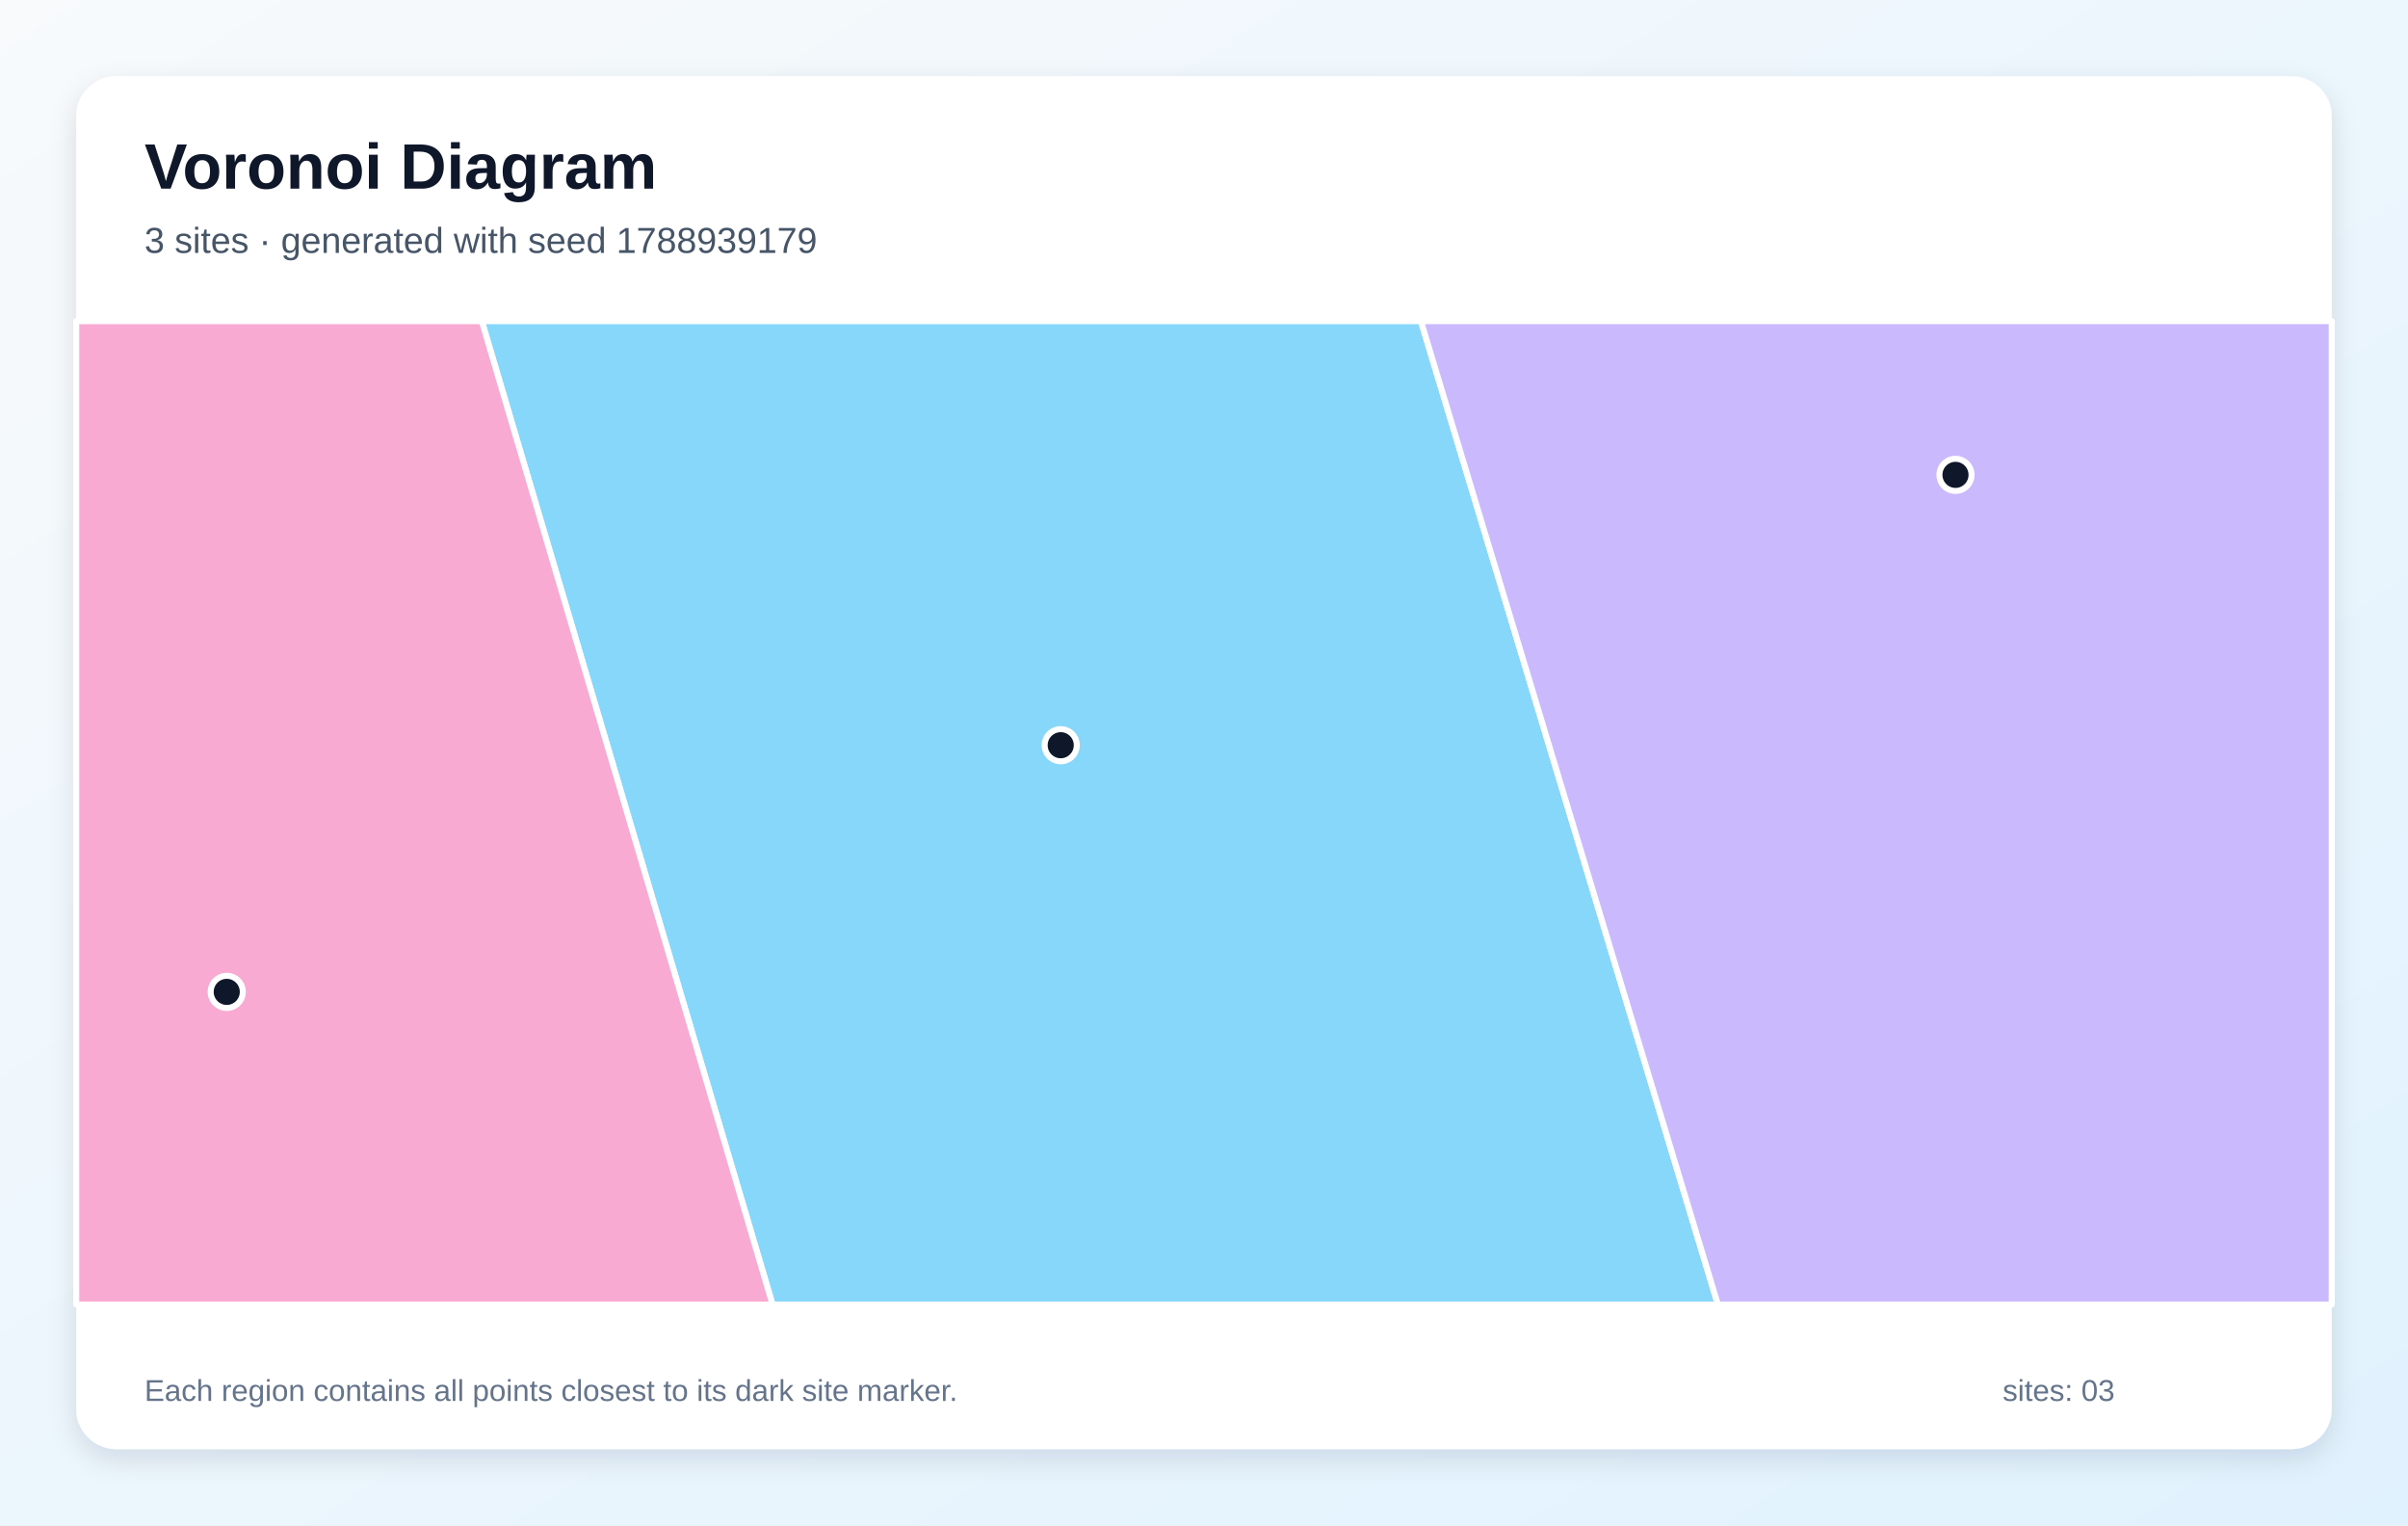
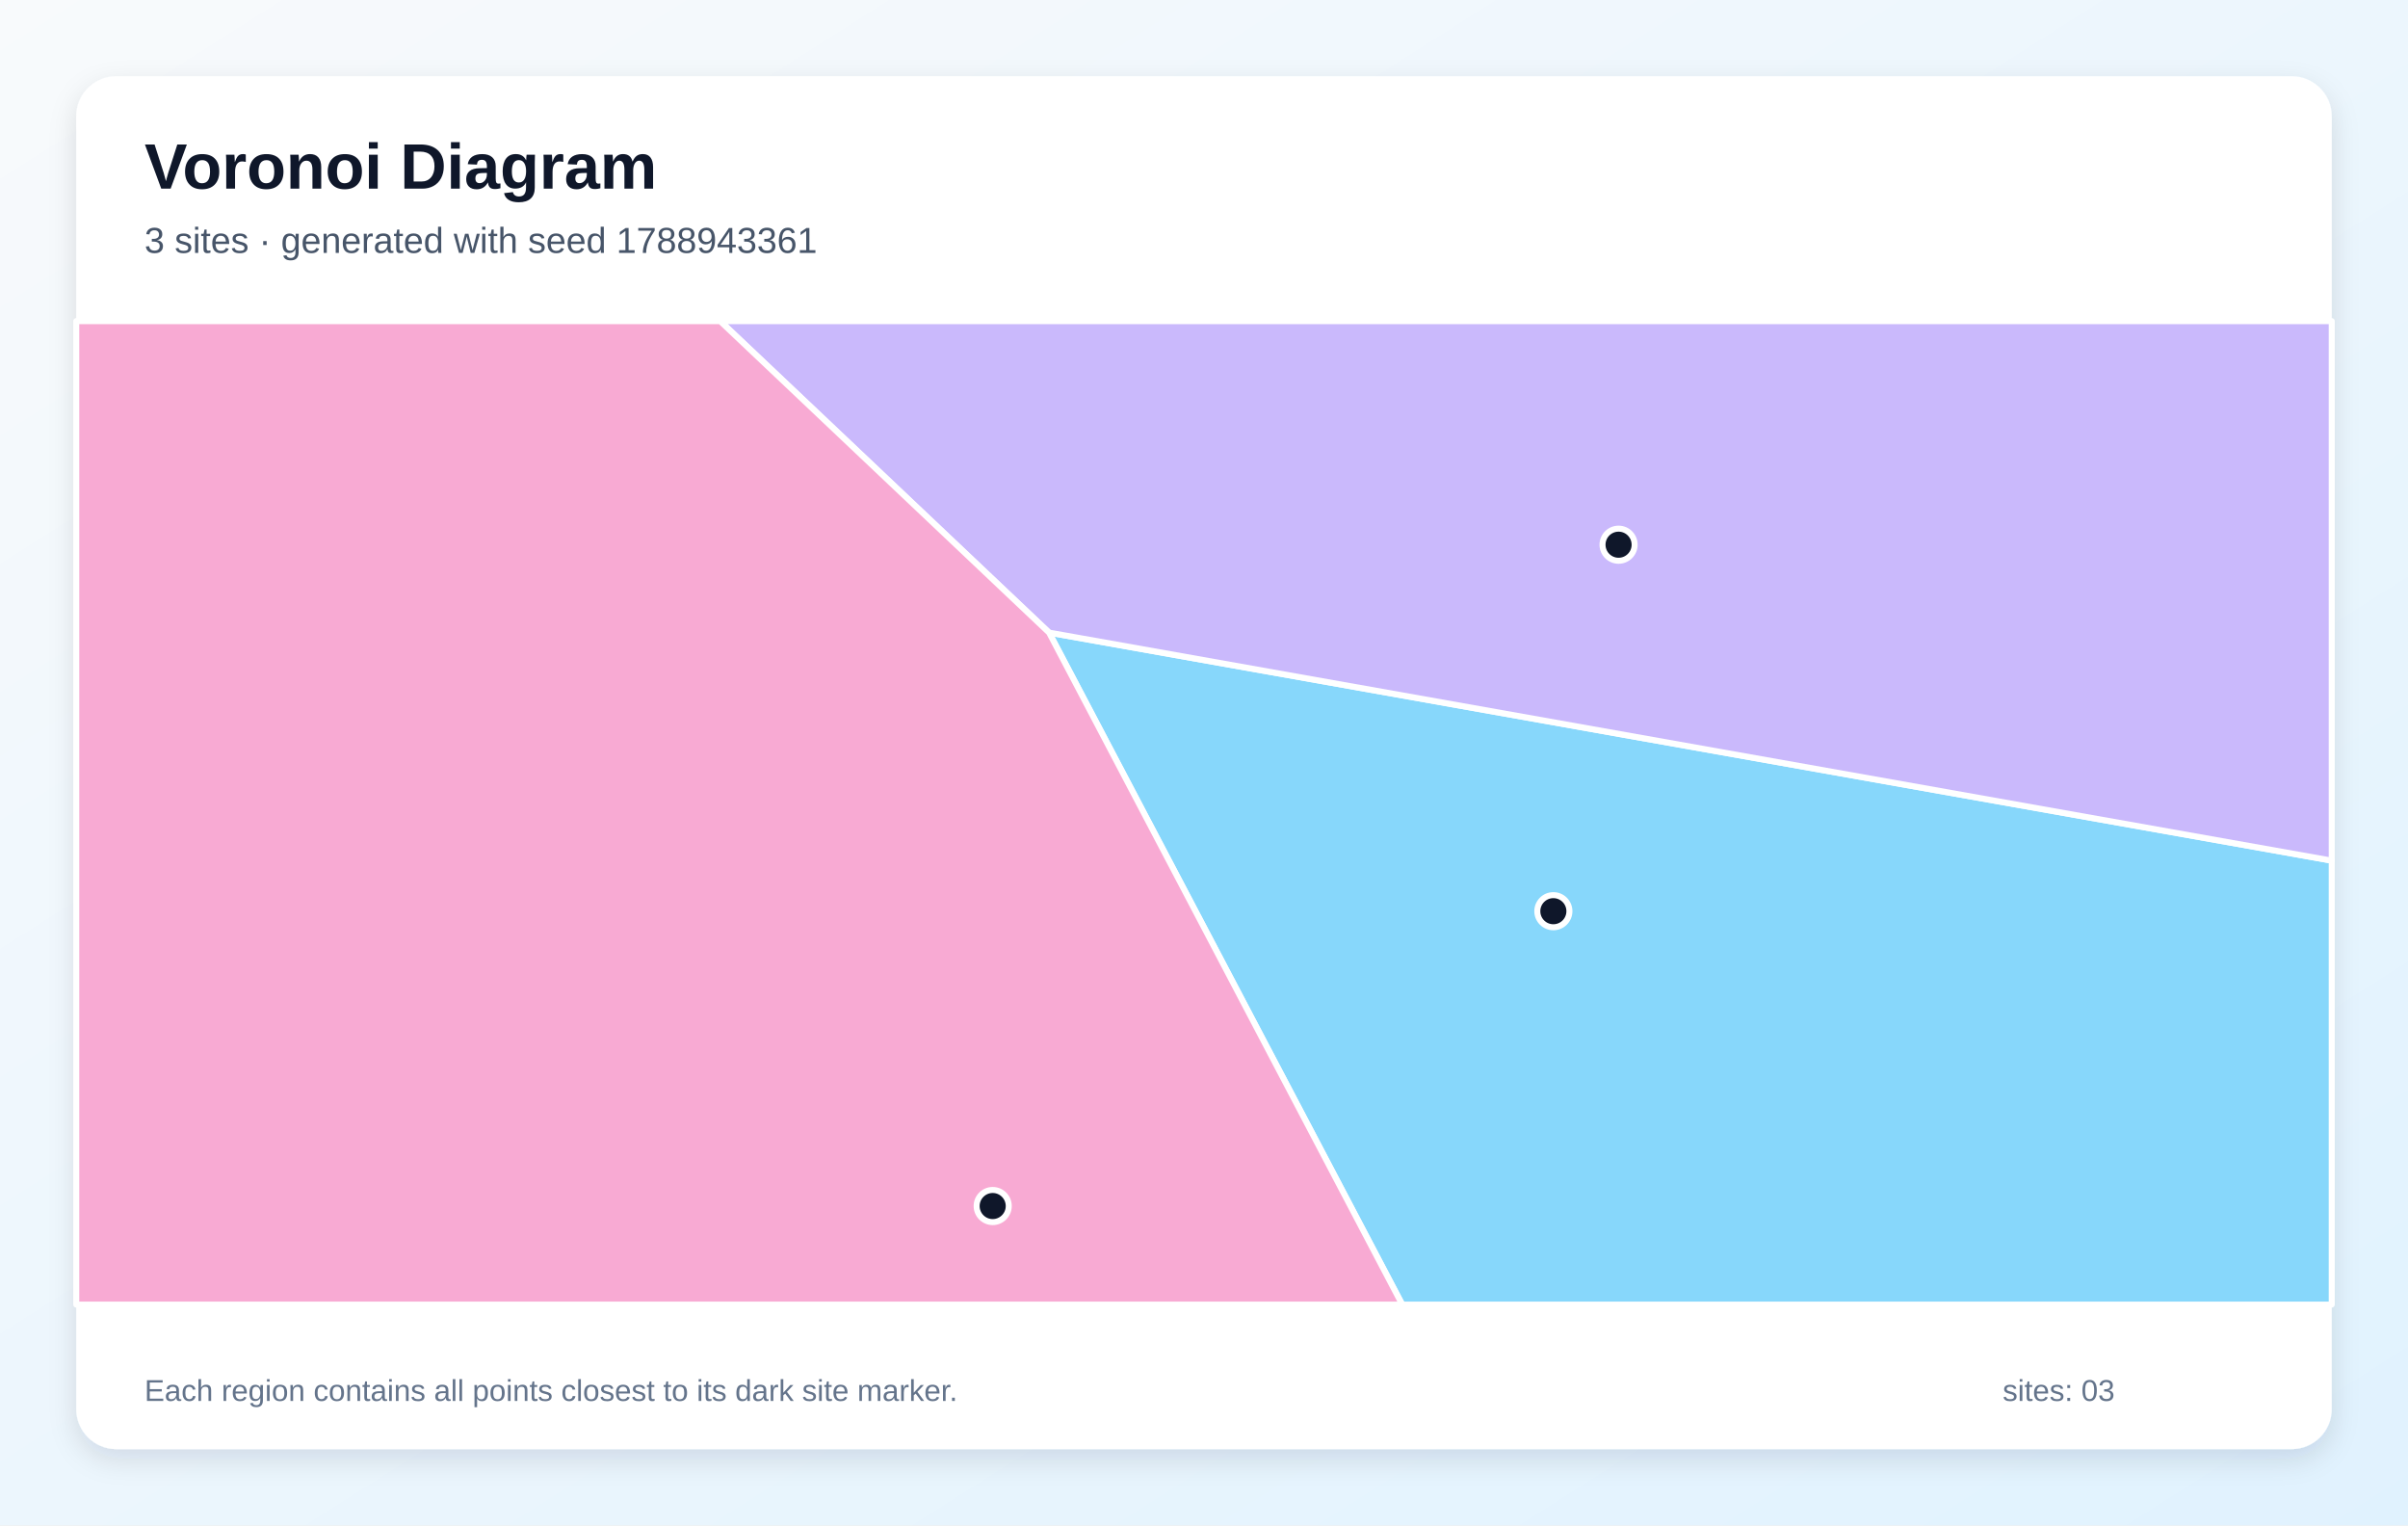
<svg xmlns="http://www.w3.org/2000/svg" width="1200" height="760" viewBox="0 0 1200 760" role="img" aria-labelledby="title description">
  <defs>
    <linearGradient id="background" x1="0" y1="0" x2="1" y2="1">
      <stop stop-color="#F8FAFC" />
      <stop offset="1" stop-color="#E0F2FE" />
    </linearGradient>
    <filter id="shadow" x="-10%" y="-10%" width="120%" height="120%">
      <feDropShadow dx="0" dy="5" stdDeviation="7" flood-color="#0F172A" flood-opacity=".12" />
    </filter>
  </defs>
  <rect width="1200" height="760" fill="url(#background)" />
  <rect x="38" y="38" width="1124" height="684" rx="20" fill="#FFFFFF" filter="url(#shadow)" />
  <g font-family="Arial, sans-serif">
    <text x="72" y="94" font-size="32" font-weight="700" fill="#0F172A">Voronoi Diagram</text>
-     <text x="72" y="126" font-size="18" fill="#475569">3 sites · generated with seed 1788939179</text>
+     <text x="72" y="126" font-size="18" fill="#475569">3 sites · generated with seed 1788943361</text>
  </g>
  <g stroke="#FFFFFF" stroke-width="3" stroke-linejoin="round">
-     <polygon points="240.1,160.0 708.1,160.0 856.1,650.0 385.0,650.0" fill="#38BDF8" fill-opacity="0.60" />
-     <polygon points="708.1,160.0 1162.0,160.0 1162.0,650.0 856.1,650.0" fill="#A78BFA" fill-opacity="0.60" />
-     <polygon points="38.0,160.0 240.1,160.0 385.0,650.0 38.0,650.0" fill="#F472B6" fill-opacity="0.60" />
+     <polygon points="522.8,315.2 1162.0,428.8 1162.0,650.0 698.8,650.0" fill="#38BDF8" fill-opacity="0.60" />
+     <polygon points="522.8,315.2 358.9,160.0 1162.0,160.0 1162.0,428.8" fill="#A78BFA" fill-opacity="0.60" />
+     <polygon points="38.0,160.0 358.9,160.0 522.8,315.2 698.8,650.0 38.0,650.0" fill="#F472B6" fill-opacity="0.60" />
  </g>
  <g>
-     <circle cx="528.6" cy="371.3" r="8" fill="#0F172A" stroke="#FFFFFF" stroke-width="3" />
-     <circle cx="974.5" cy="236.6" r="8" fill="#0F172A" stroke="#FFFFFF" stroke-width="3" />
-     <circle cx="113.0" cy="494.2" r="8" fill="#0F172A" stroke="#FFFFFF" stroke-width="3" />
+     <circle cx="774.1" cy="454.0" r="8" fill="#0F172A" stroke="#FFFFFF" stroke-width="3" />
+     <circle cx="806.6" cy="271.4" r="8" fill="#0F172A" stroke="#FFFFFF" stroke-width="3" />
+     <circle cx="494.7" cy="600.9" r="8" fill="#0F172A" stroke="#FFFFFF" stroke-width="3" />
  </g>
  <g font-family="Arial, sans-serif" font-size="15" fill="#64748B">
    <text x="72" y="698">Each region contains all points closest to its dark site marker.</text>
    <text x="998" y="698">sites: 03</text>
  </g>
</svg>
